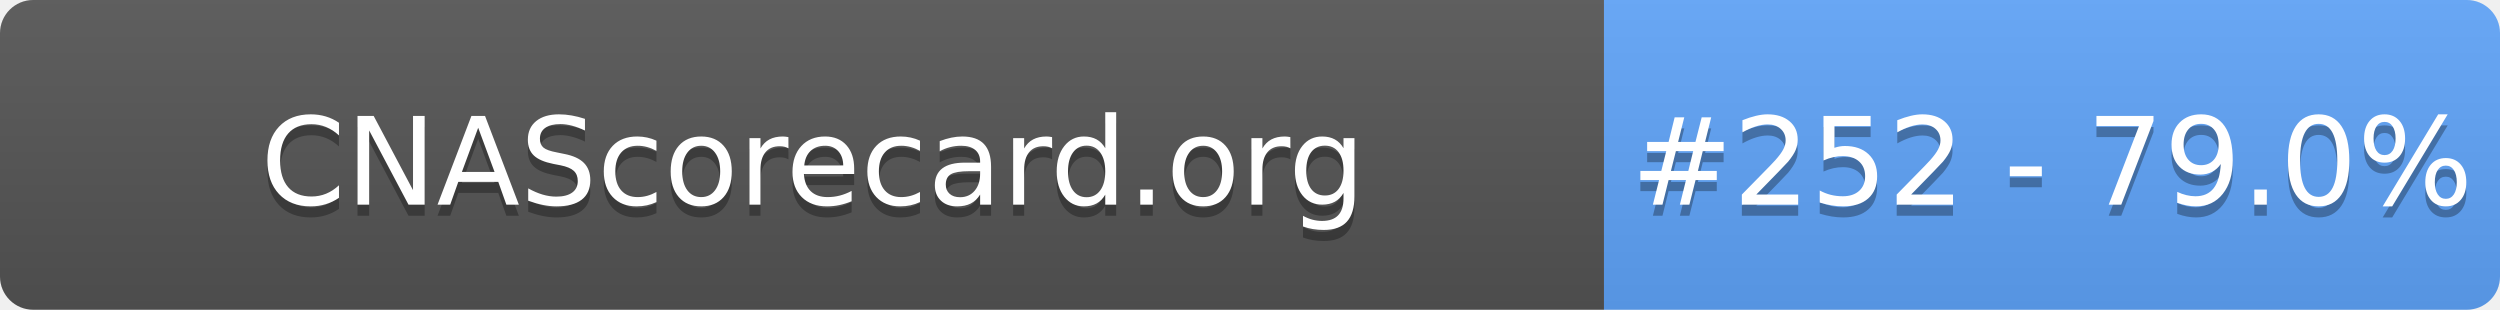
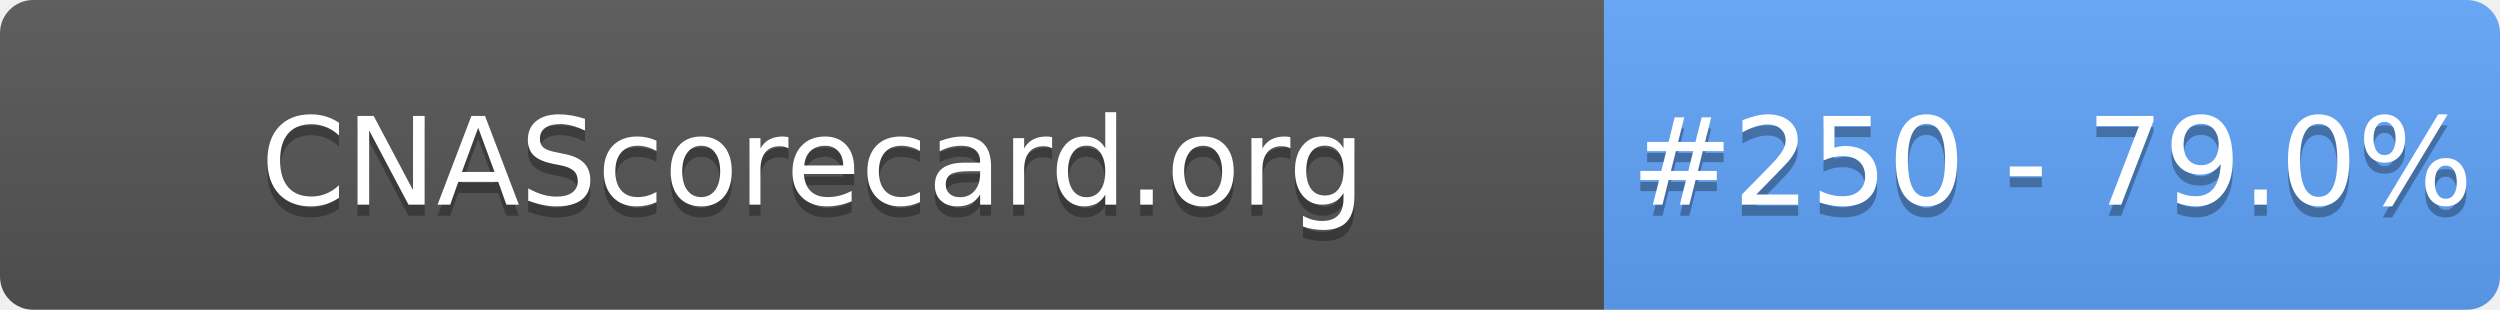
- <svg xmlns="http://www.w3.org/2000/svg" width="226" height="28" role="img" aria-label="CNAScorecard.org: #252 - 79.0%">
+ <svg xmlns="http://www.w3.org/2000/svg" width="226" height="28" role="img" aria-label="CNAScorecard.org: #250 - 79.0%">
  <linearGradient id="s" x2="0" y2="100%">
    <stop offset="0" stop-color="#bbb" stop-opacity=".1" />
    <stop offset="1" stop-opacity=".1" />
  </linearGradient>
  <clipPath id="r">
    <rect width="226" height="28" rx="3" fill="#fff" />
  </clipPath>
  <g clip-path="url(#r)">
    <rect width="145" height="28" fill="#555" />
    <rect x="145" width="81" height="28" fill="#60A5FA" />
    <rect width="226" height="28" fill="url(#s)" />
  </g>
  <g fill="#fff" text-anchor="middle" font-family="Verdana,Geneva,DejaVu Sans,sans-serif" text-rendering="geometricPrecision" font-size="110">
    <text aria-hidden="true" x="735" y="195" fill="#010101" fill-opacity=".3" transform="scale(.1)" textLength="1350">CNAScorecard.org</text>
    <text x="735" y="185" transform="scale(.1)" fill="#fff" textLength="1350">CNAScorecard.org</text>
-     <text aria-hidden="true" x="1855" y="195" fill="#010101" fill-opacity=".3" transform="scale(.1)" textLength="660">#252 - 79.0%</text>
-     <text x="1855" y="185" transform="scale(.1)" fill="#fff" textLength="660">#252 - 79.0%</text>
+     <text aria-hidden="true" x="1855" y="195" fill="#010101" fill-opacity=".3" transform="scale(.1)" textLength="660">#250 - 79.0%</text>
+     <text x="1855" y="185" transform="scale(.1)" fill="#fff" textLength="660">#250 - 79.0%</text>
  </g>
</svg>
